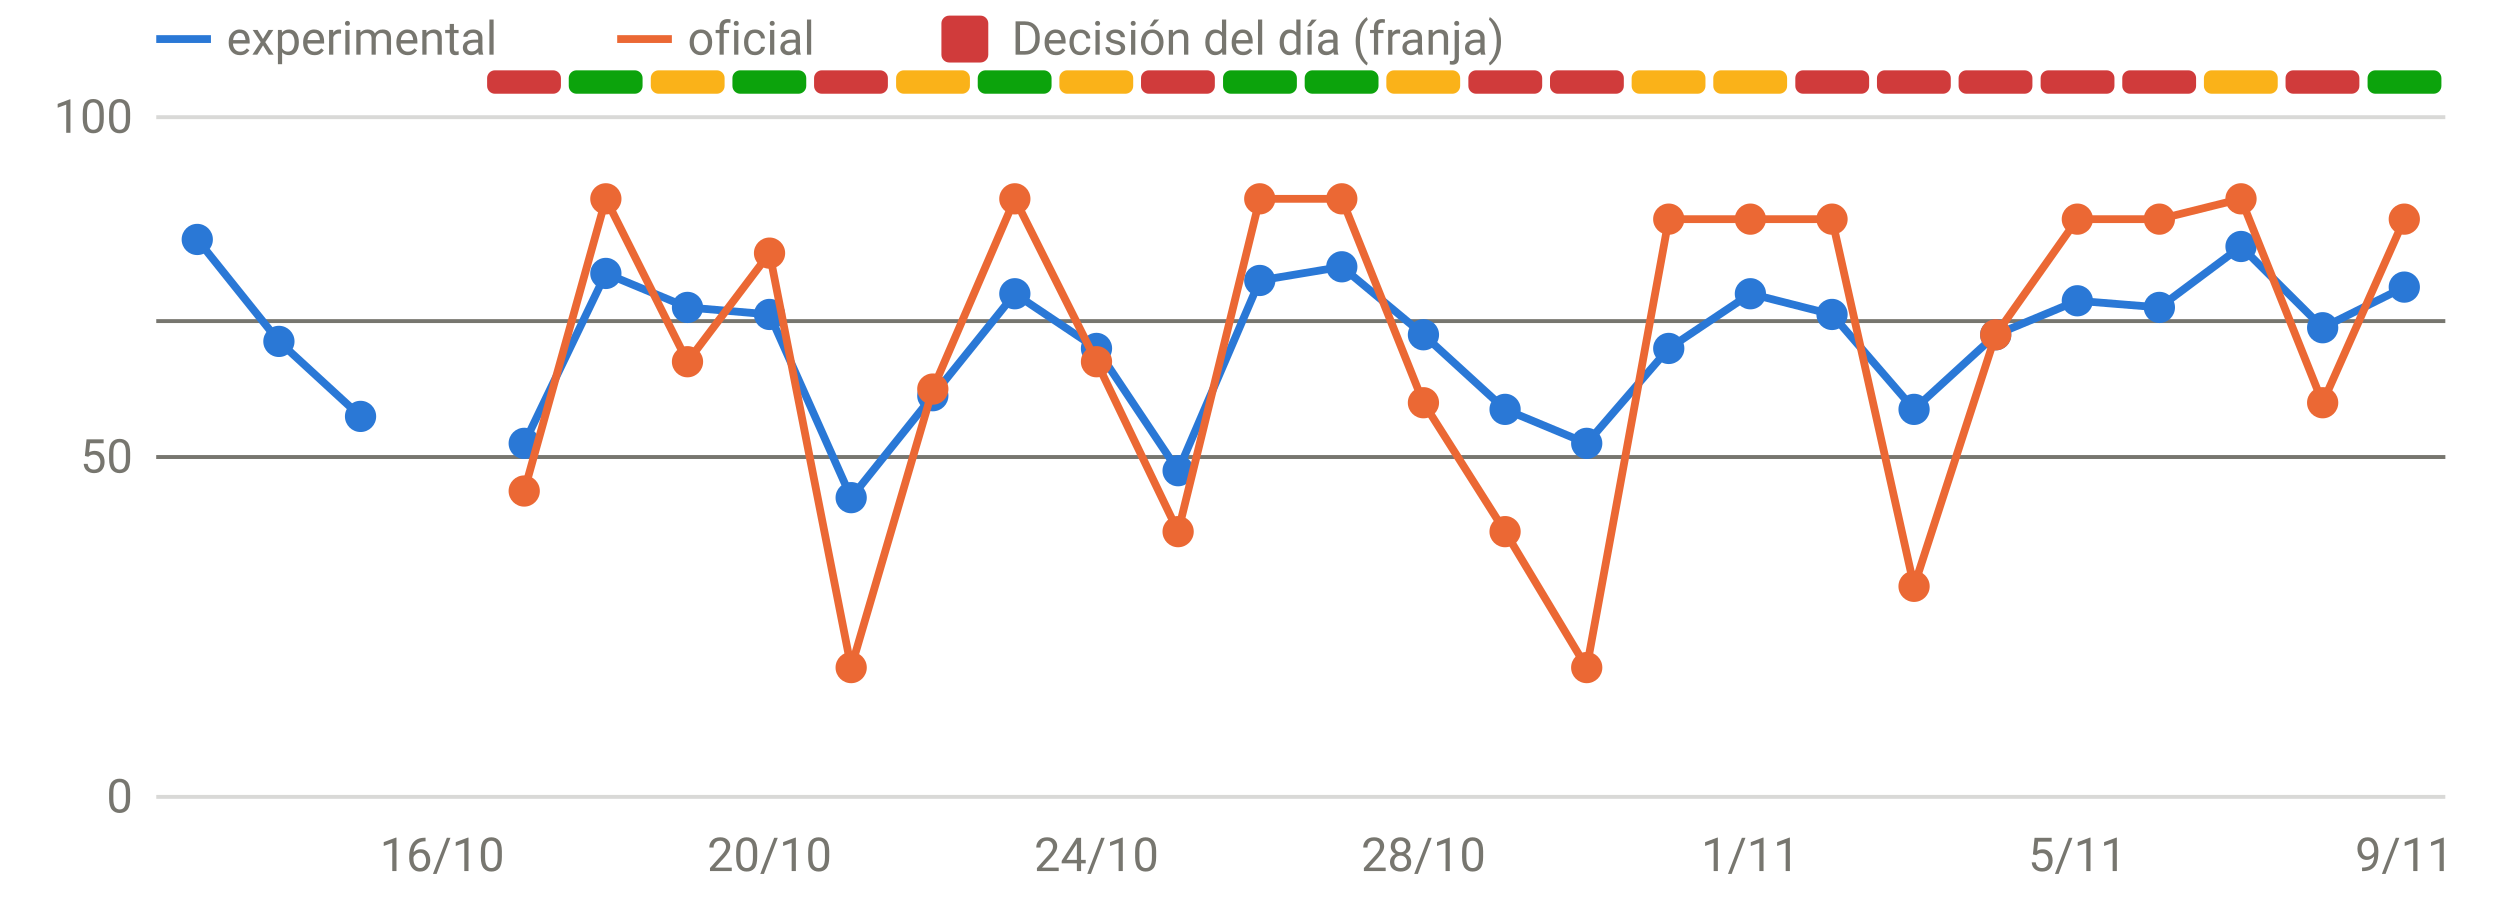
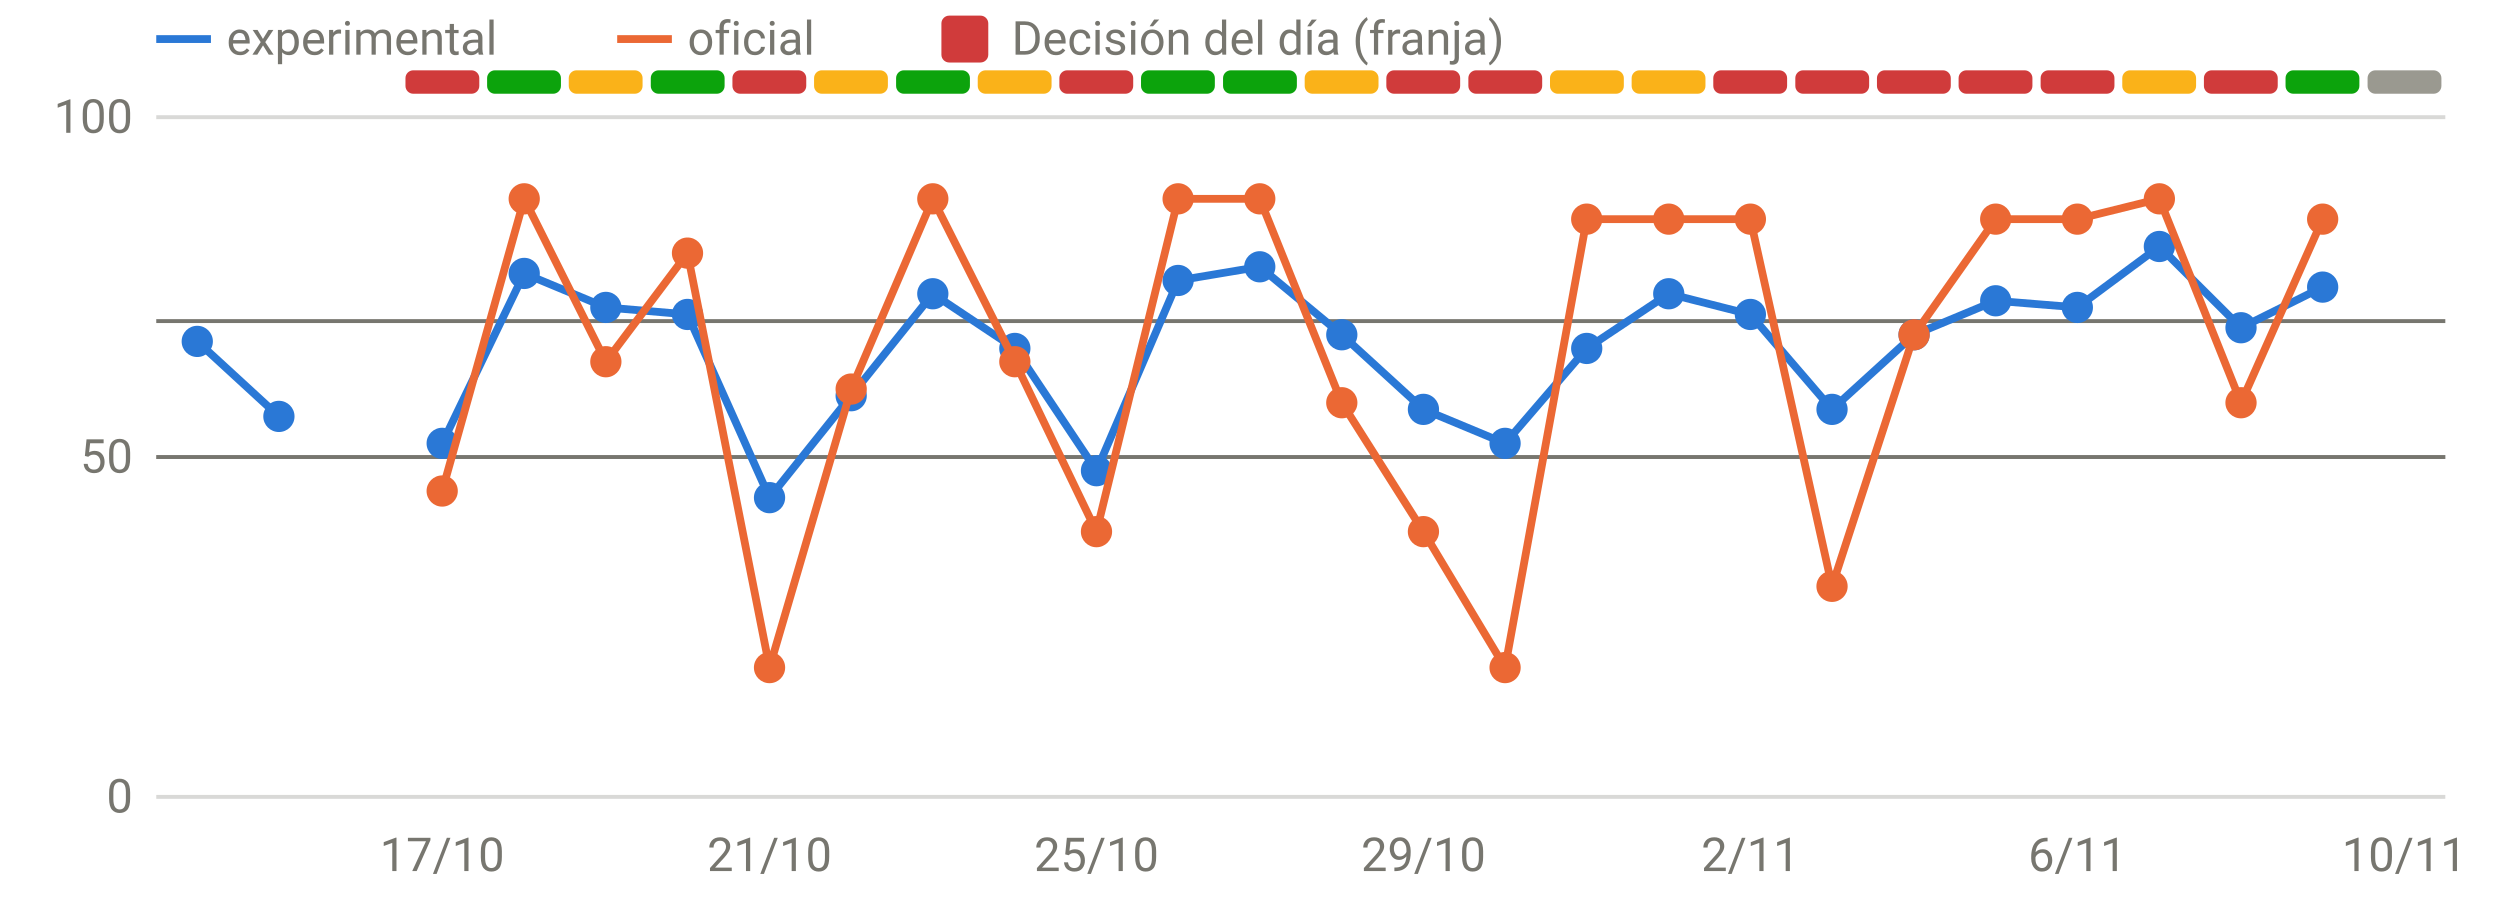
<svg xmlns="http://www.w3.org/2000/svg" viewBox="0 0 640 230" width="640" height="230" role="img" aria-label="Disponibilidad: oficial frente a v3" font-family="system-ui,-apple-system,Segoe UI,Roboto,sans-serif" font-size="12" fill="#77766f">
  <line x1="40" x2="626" y1="204.0" y2="204.0" stroke="rgba(119,118,111,0.28)" stroke-width="1" />
  <text x="34" y="208.0" text-anchor="end">0</text>
  <line x1="40" x2="626" y1="117.0" y2="117.0" stroke="rgba(119,118,111,0.28)" stroke-width="1" />
  <text x="34" y="121.0" text-anchor="end">50</text>
  <line x1="40" x2="626" y1="30.0" y2="30.0" stroke="rgba(119,118,111,0.28)" stroke-width="1" />
  <text x="34" y="34.0" text-anchor="end">100</text>
-   <text x="113.2" y="223" text-anchor="middle">16/10</text>
-   <text x="197.0" y="223" text-anchor="middle">20/10</text>
-   <text x="280.7" y="223" text-anchor="middle">24/10</text>
-   <text x="364.4" y="223" text-anchor="middle">28/10</text>
-   <text x="448.1" y="223" text-anchor="middle">1/11</text>
-   <text x="531.8" y="223" text-anchor="middle">5/11</text>
-   <text x="615.5" y="223" text-anchor="middle">9/11</text>
-   <rect x="124.7" y="18" width="18.9" height="6" rx="2" fill="#d03b3b" />
-   <rect x="145.6" y="18" width="18.9" height="6" rx="2" fill="#0ca30c" />
-   <rect x="166.6" y="18" width="18.9" height="6" rx="2" fill="#fab219" />
-   <rect x="187.5" y="18" width="18.9" height="6" rx="2" fill="#0ca30c" />
-   <rect x="208.4" y="18" width="18.9" height="6" rx="2" fill="#d03b3b" />
-   <rect x="229.4" y="18" width="18.9" height="6" rx="2" fill="#fab219" />
-   <rect x="250.3" y="18" width="18.9" height="6" rx="2" fill="#0ca30c" />
-   <rect x="271.2" y="18" width="18.9" height="6" rx="2" fill="#fab219" />
-   <rect x="292.1" y="18" width="18.9" height="6" rx="2" fill="#d03b3b" />
+   <text x="113.2" y="223" text-anchor="middle">17/10</text>
+   <text x="197.0" y="223" text-anchor="middle">21/10</text>
+   <text x="280.7" y="223" text-anchor="middle">25/10</text>
+   <text x="364.4" y="223" text-anchor="middle">29/10</text>
+   <text x="448.1" y="223" text-anchor="middle">2/11</text>
+   <text x="531.8" y="223" text-anchor="middle">6/11</text>
+   <text x="615.5" y="223" text-anchor="middle">10/11</text>
+   <rect x="103.8" y="18" width="18.9" height="6" rx="2" fill="#d03b3b" />
+   <rect x="124.7" y="18" width="18.9" height="6" rx="2" fill="#0ca30c" />
+   <rect x="145.6" y="18" width="18.9" height="6" rx="2" fill="#fab219" />
+   <rect x="166.6" y="18" width="18.9" height="6" rx="2" fill="#0ca30c" />
+   <rect x="187.5" y="18" width="18.9" height="6" rx="2" fill="#d03b3b" />
+   <rect x="208.4" y="18" width="18.9" height="6" rx="2" fill="#fab219" />
+   <rect x="229.4" y="18" width="18.9" height="6" rx="2" fill="#0ca30c" />
+   <rect x="250.3" y="18" width="18.9" height="6" rx="2" fill="#fab219" />
+   <rect x="271.2" y="18" width="18.9" height="6" rx="2" fill="#d03b3b" />
+   <rect x="292.1" y="18" width="18.9" height="6" rx="2" fill="#0ca30c" />
  <rect x="313.1" y="18" width="18.9" height="6" rx="2" fill="#0ca30c" />
-   <rect x="334.0" y="18" width="18.9" height="6" rx="2" fill="#0ca30c" />
-   <rect x="354.9" y="18" width="18.9" height="6" rx="2" fill="#fab219" />
+   <rect x="334.0" y="18" width="18.9" height="6" rx="2" fill="#fab219" />
+   <rect x="354.9" y="18" width="18.9" height="6" rx="2" fill="#d03b3b" />
  <rect x="375.9" y="18" width="18.9" height="6" rx="2" fill="#d03b3b" />
-   <rect x="396.8" y="18" width="18.9" height="6" rx="2" fill="#d03b3b" />
+   <rect x="396.8" y="18" width="18.9" height="6" rx="2" fill="#fab219" />
  <rect x="417.7" y="18" width="18.9" height="6" rx="2" fill="#fab219" />
-   <rect x="438.6" y="18" width="18.9" height="6" rx="2" fill="#fab219" />
+   <rect x="438.6" y="18" width="18.9" height="6" rx="2" fill="#d03b3b" />
  <rect x="459.6" y="18" width="18.9" height="6" rx="2" fill="#d03b3b" />
  <rect x="480.5" y="18" width="18.9" height="6" rx="2" fill="#d03b3b" />
  <rect x="501.4" y="18" width="18.9" height="6" rx="2" fill="#d03b3b" />
  <rect x="522.4" y="18" width="18.9" height="6" rx="2" fill="#d03b3b" />
-   <rect x="543.3" y="18" width="18.9" height="6" rx="2" fill="#d03b3b" />
-   <rect x="564.2" y="18" width="18.9" height="6" rx="2" fill="#fab219" />
-   <rect x="585.1" y="18" width="18.9" height="6" rx="2" fill="#d03b3b" />
-   <rect x="606.1" y="18" width="18.9" height="6" rx="2" fill="#0ca30c" />
+   <rect x="543.3" y="18" width="18.9" height="6" rx="2" fill="#fab219" />
+   <rect x="564.2" y="18" width="18.9" height="6" rx="2" fill="#d03b3b" />
+   <rect x="585.1" y="18" width="18.9" height="6" rx="2" fill="#0ca30c" />
+   <rect x="606.1" y="18" width="18.9" height="6" rx="2" fill="#9a9990" />
  <line x1="40" x2="626" y1="82.2" y2="82.2" stroke="#77766f" stroke-width="1" />
  <line x1="40" x2="626" y1="117.0" y2="117.0" stroke="#77766f" stroke-width="1" />
-   <path d="M50.5,61.3 L71.4,87.4 L92.3,106.6" fill="none" stroke="#2a78d6" stroke-width="2" stroke-linejoin="round" stroke-linecap="round" />
-   <path d="M134.2,113.5 L155.1,70.0 L176.0,78.7 L197.0,80.5 L217.9,127.4 L238.8,101.3 L259.8,75.2 L280.7,89.2 L301.6,120.5 L322.5,71.8 L343.5,68.3 L364.4,85.7 L385.3,104.8 L406.2,113.5 L427.2,89.2 L448.1,75.2 L469.0,80.5 L490.0,104.8 L510.9,85.7 L531.8,77.0 L552.8,78.7 L573.7,63.1 L594.6,83.9 L615.5,73.5" fill="none" stroke="#2a78d6" stroke-width="2" stroke-linejoin="round" stroke-linecap="round" />
-   <circle cx="50.5" cy="61.3" r="4" fill="#2a78d6" />
-   <circle cx="71.4" cy="87.4" r="4" fill="#2a78d6" />
-   <circle cx="92.3" cy="106.6" r="4" fill="#2a78d6" />
-   <circle cx="134.2" cy="113.5" r="4" fill="#2a78d6" />
-   <circle cx="155.1" cy="70.0" r="4" fill="#2a78d6" />
-   <circle cx="176.0" cy="78.7" r="4" fill="#2a78d6" />
-   <circle cx="197.0" cy="80.5" r="4" fill="#2a78d6" />
-   <circle cx="217.9" cy="127.4" r="4" fill="#2a78d6" />
-   <circle cx="238.8" cy="101.3" r="4" fill="#2a78d6" />
-   <circle cx="259.8" cy="75.2" r="4" fill="#2a78d6" />
-   <circle cx="280.7" cy="89.2" r="4" fill="#2a78d6" />
-   <circle cx="301.6" cy="120.5" r="4" fill="#2a78d6" />
-   <circle cx="322.5" cy="71.8" r="4" fill="#2a78d6" />
-   <circle cx="343.5" cy="68.3" r="4" fill="#2a78d6" />
-   <circle cx="364.4" cy="85.7" r="4" fill="#2a78d6" />
-   <circle cx="385.3" cy="104.8" r="4" fill="#2a78d6" />
-   <circle cx="406.2" cy="113.5" r="4" fill="#2a78d6" />
-   <circle cx="427.2" cy="89.2" r="4" fill="#2a78d6" />
-   <circle cx="448.1" cy="75.2" r="4" fill="#2a78d6" />
-   <circle cx="469.0" cy="80.5" r="4" fill="#2a78d6" />
-   <circle cx="490.0" cy="104.8" r="4" fill="#2a78d6" />
-   <circle cx="510.9" cy="85.7" r="4" fill="#2a78d6" />
-   <circle cx="531.8" cy="77.0" r="4" fill="#2a78d6" />
-   <circle cx="552.8" cy="78.7" r="4" fill="#2a78d6" />
-   <circle cx="573.7" cy="63.1" r="4" fill="#2a78d6" />
-   <circle cx="594.6" cy="83.9" r="4" fill="#2a78d6" />
-   <circle cx="615.5" cy="73.5" r="4" fill="#2a78d6" />
-   <path d="M134.2,125.7 L155.1,50.9 L176.0,92.6 L197.0,64.8 L217.9,170.9 L238.8,99.6 L259.8,50.9 L280.7,92.6 L301.6,136.1 L322.5,50.9 L343.5,50.9 L364.4,103.1 L385.3,136.1 L406.2,170.9 L427.2,56.1 L448.1,56.1 L469.0,56.1 L490.0,150.1 L510.9,85.7 L531.8,56.1 L552.8,56.1 L573.7,50.9 L594.6,103.1 L615.5,56.1" fill="none" stroke="#eb6834" stroke-width="2" stroke-linejoin="round" stroke-linecap="round" />
-   <circle cx="134.2" cy="125.7" r="4" fill="#eb6834" />
-   <circle cx="155.1" cy="50.9" r="4" fill="#eb6834" />
-   <circle cx="176.0" cy="92.6" r="4" fill="#eb6834" />
-   <circle cx="197.0" cy="64.8" r="4" fill="#eb6834" />
-   <circle cx="217.9" cy="170.9" r="4" fill="#eb6834" />
-   <circle cx="238.8" cy="99.6" r="4" fill="#eb6834" />
-   <circle cx="259.8" cy="50.9" r="4" fill="#eb6834" />
-   <circle cx="280.7" cy="92.6" r="4" fill="#eb6834" />
-   <circle cx="301.6" cy="136.1" r="4" fill="#eb6834" />
+   <path d="M50.5,87.4 L71.4,106.6" fill="none" stroke="#2a78d6" stroke-width="2" stroke-linejoin="round" stroke-linecap="round" />
+   <path d="M113.2,113.5 L134.2,70.0 L155.1,78.7 L176.0,80.5 L197.0,127.4 L217.9,101.3 L238.8,75.2 L259.8,89.2 L280.7,120.5 L301.6,71.8 L322.5,68.3 L343.5,85.7 L364.4,104.8 L385.3,113.5 L406.2,89.2 L427.2,75.2 L448.1,80.5 L469.0,104.8 L490.0,85.7 L510.9,77.0 L531.8,78.7 L552.8,63.1 L573.7,83.9 L594.6,73.5" fill="none" stroke="#2a78d6" stroke-width="2" stroke-linejoin="round" stroke-linecap="round" />
+   <circle cx="50.5" cy="87.4" r="4" fill="#2a78d6" />
+   <circle cx="71.4" cy="106.6" r="4" fill="#2a78d6" />
+   <circle cx="113.2" cy="113.5" r="4" fill="#2a78d6" />
+   <circle cx="134.2" cy="70.0" r="4" fill="#2a78d6" />
+   <circle cx="155.1" cy="78.7" r="4" fill="#2a78d6" />
+   <circle cx="176.0" cy="80.5" r="4" fill="#2a78d6" />
+   <circle cx="197.0" cy="127.4" r="4" fill="#2a78d6" />
+   <circle cx="217.9" cy="101.3" r="4" fill="#2a78d6" />
+   <circle cx="238.8" cy="75.2" r="4" fill="#2a78d6" />
+   <circle cx="259.8" cy="89.2" r="4" fill="#2a78d6" />
+   <circle cx="280.7" cy="120.5" r="4" fill="#2a78d6" />
+   <circle cx="301.6" cy="71.8" r="4" fill="#2a78d6" />
+   <circle cx="322.5" cy="68.3" r="4" fill="#2a78d6" />
+   <circle cx="343.5" cy="85.7" r="4" fill="#2a78d6" />
+   <circle cx="364.4" cy="104.8" r="4" fill="#2a78d6" />
+   <circle cx="385.3" cy="113.5" r="4" fill="#2a78d6" />
+   <circle cx="406.2" cy="89.2" r="4" fill="#2a78d6" />
+   <circle cx="427.2" cy="75.2" r="4" fill="#2a78d6" />
+   <circle cx="448.1" cy="80.5" r="4" fill="#2a78d6" />
+   <circle cx="469.0" cy="104.8" r="4" fill="#2a78d6" />
+   <circle cx="490.0" cy="85.7" r="4" fill="#2a78d6" />
+   <circle cx="510.9" cy="77.0" r="4" fill="#2a78d6" />
+   <circle cx="531.8" cy="78.7" r="4" fill="#2a78d6" />
+   <circle cx="552.8" cy="63.1" r="4" fill="#2a78d6" />
+   <circle cx="573.7" cy="83.9" r="4" fill="#2a78d6" />
+   <circle cx="594.6" cy="73.5" r="4" fill="#2a78d6" />
+   <path d="M113.2,125.7 L134.2,50.9 L155.1,92.6 L176.0,64.8 L197.0,170.9 L217.9,99.6 L238.8,50.9 L259.8,92.6 L280.7,136.1 L301.6,50.9 L322.5,50.9 L343.5,103.1 L364.4,136.1 L385.3,170.9 L406.2,56.1 L427.2,56.1 L448.1,56.1 L469.0,150.1 L490.0,85.7 L510.9,56.1 L531.8,56.1 L552.8,50.9 L573.7,103.1 L594.6,56.1" fill="none" stroke="#eb6834" stroke-width="2" stroke-linejoin="round" stroke-linecap="round" />
+   <circle cx="113.2" cy="125.7" r="4" fill="#eb6834" />
+   <circle cx="134.2" cy="50.9" r="4" fill="#eb6834" />
+   <circle cx="155.1" cy="92.6" r="4" fill="#eb6834" />
+   <circle cx="176.0" cy="64.8" r="4" fill="#eb6834" />
+   <circle cx="197.0" cy="170.9" r="4" fill="#eb6834" />
+   <circle cx="217.9" cy="99.6" r="4" fill="#eb6834" />
+   <circle cx="238.8" cy="50.9" r="4" fill="#eb6834" />
+   <circle cx="259.8" cy="92.6" r="4" fill="#eb6834" />
+   <circle cx="280.7" cy="136.1" r="4" fill="#eb6834" />
+   <circle cx="301.6" cy="50.9" r="4" fill="#eb6834" />
  <circle cx="322.5" cy="50.9" r="4" fill="#eb6834" />
-   <circle cx="343.5" cy="50.9" r="4" fill="#eb6834" />
-   <circle cx="364.4" cy="103.1" r="4" fill="#eb6834" />
-   <circle cx="385.3" cy="136.1" r="4" fill="#eb6834" />
-   <circle cx="406.2" cy="170.9" r="4" fill="#eb6834" />
+   <circle cx="343.5" cy="103.1" r="4" fill="#eb6834" />
+   <circle cx="364.4" cy="136.1" r="4" fill="#eb6834" />
+   <circle cx="385.3" cy="170.9" r="4" fill="#eb6834" />
+   <circle cx="406.2" cy="56.1" r="4" fill="#eb6834" />
  <circle cx="427.2" cy="56.1" r="4" fill="#eb6834" />
  <circle cx="448.1" cy="56.1" r="4" fill="#eb6834" />
-   <circle cx="469.0" cy="56.1" r="4" fill="#eb6834" />
-   <circle cx="490.0" cy="150.1" r="4" fill="#eb6834" />
-   <circle cx="510.9" cy="85.7" r="4" fill="#eb6834" />
+   <circle cx="469.0" cy="150.1" r="4" fill="#eb6834" />
+   <circle cx="490.0" cy="85.7" r="4" fill="#eb6834" />
+   <circle cx="510.9" cy="56.1" r="4" fill="#eb6834" />
  <circle cx="531.8" cy="56.1" r="4" fill="#eb6834" />
-   <circle cx="552.8" cy="56.1" r="4" fill="#eb6834" />
-   <circle cx="573.7" cy="50.9" r="4" fill="#eb6834" />
-   <circle cx="594.6" cy="103.1" r="4" fill="#eb6834" />
-   <circle cx="615.5" cy="56.1" r="4" fill="#eb6834" />
+   <circle cx="552.8" cy="50.9" r="4" fill="#eb6834" />
+   <circle cx="573.7" cy="103.1" r="4" fill="#eb6834" />
+   <circle cx="594.6" cy="56.1" r="4" fill="#eb6834" />
  <line x1="40" x2="54" y1="10" y2="10" stroke="#2a78d6" stroke-width="2" />
  <text x="58" y="14">experimental</text>
  <line x1="158" x2="172" y1="10" y2="10" stroke="#eb6834" stroke-width="2" />
  <text x="176" y="14">oficial</text>
  <rect x="241" y="4" width="12" height="12" rx="2" fill="#d03b3b" />
  <text x="259" y="14">Decisión del día (franja)</text>
</svg>
